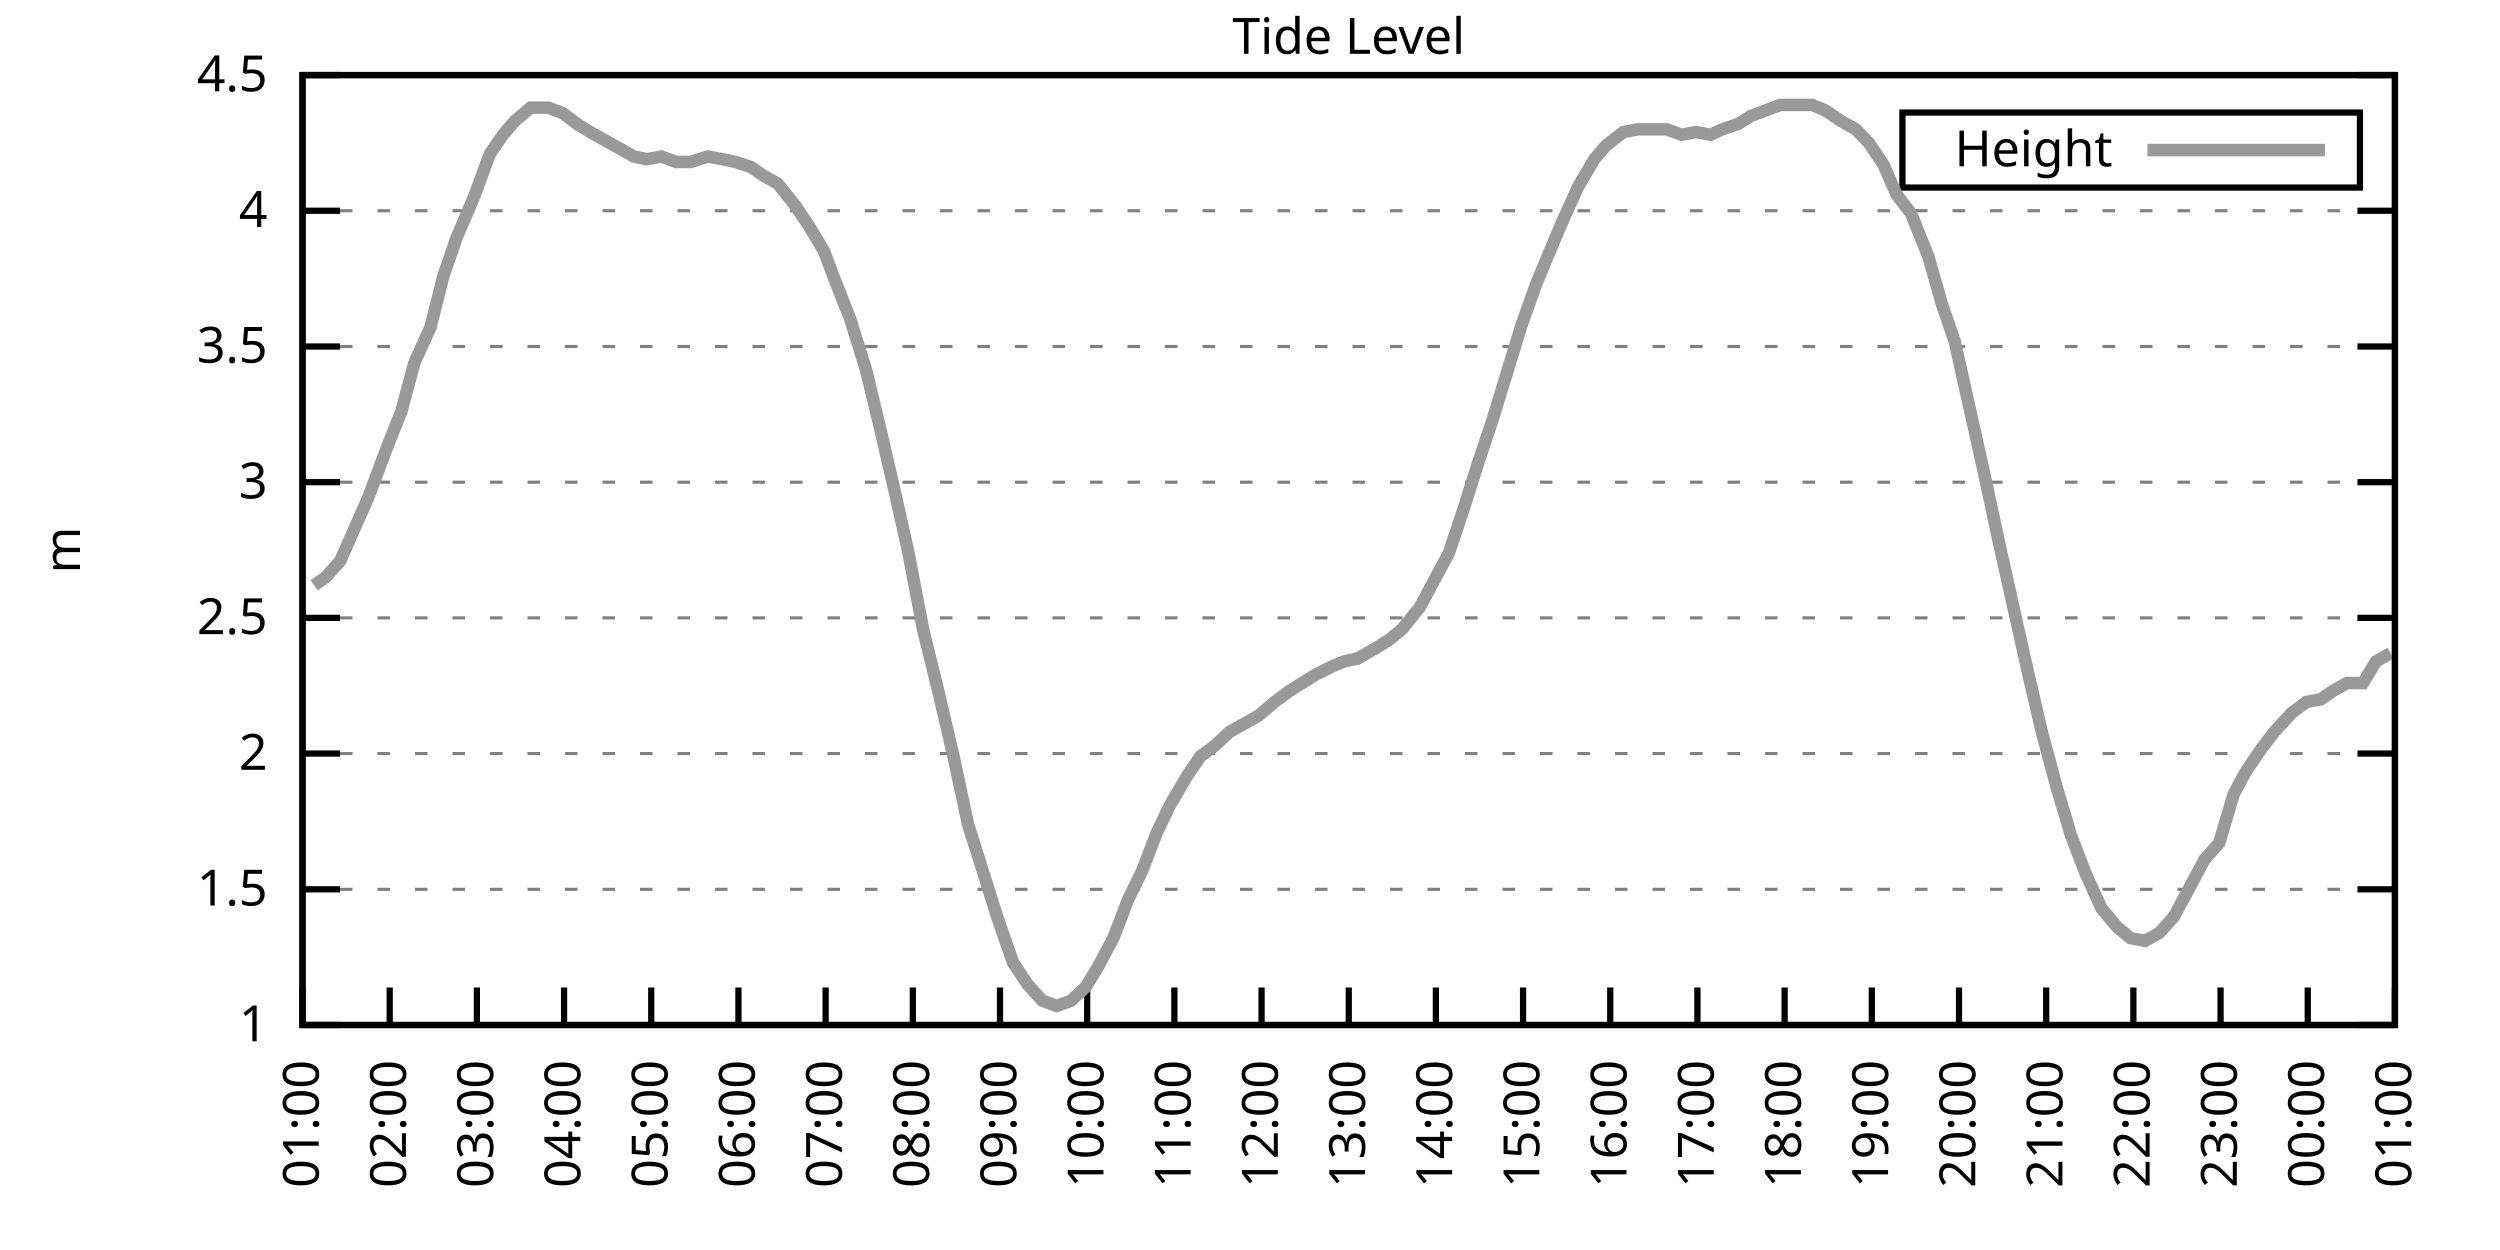
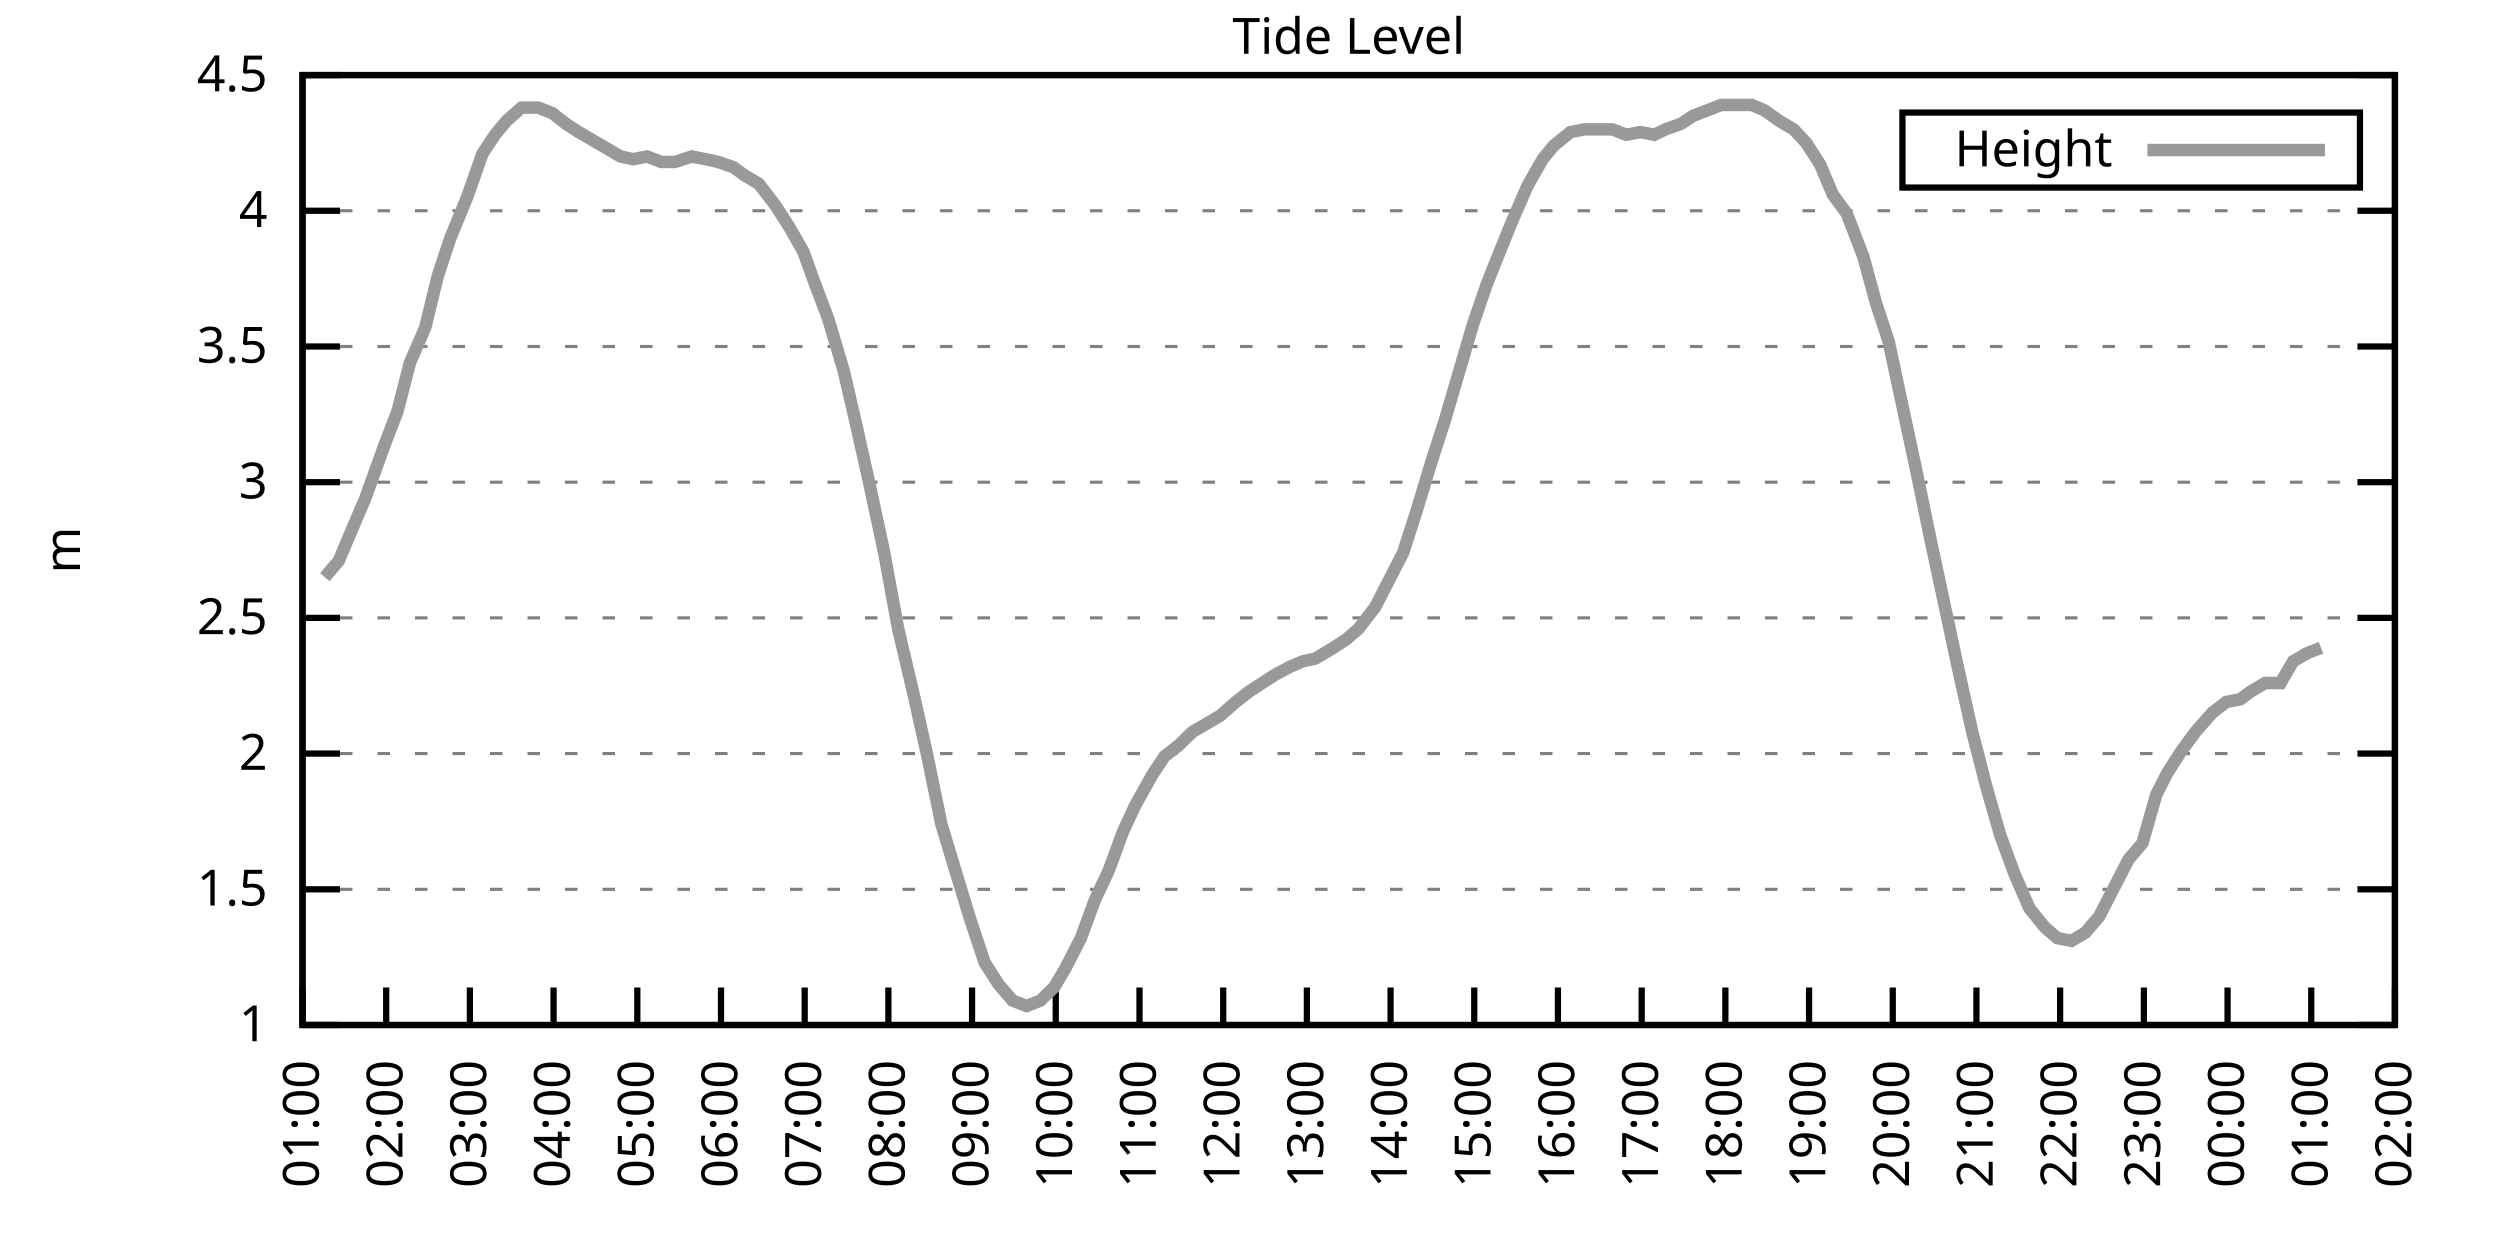
<svg xmlns="http://www.w3.org/2000/svg" xmlns:xlink="http://www.w3.org/1999/xlink" width="400" height="200" viewBox="0 0 400 200">
  <g id="gnuplot_canvas">
    <rect x="0" y="0" width="400" height="200" fill="none" />
    <defs>
      <circle id="gpDot" r="0.5" stroke-width="0.5" stroke="currentColor" />
      <path id="gpPt0" stroke-width="0.333" stroke="currentColor" d="M-1,0 h2 M0,-1 v2" />
      <path id="gpPt1" stroke-width="0.333" stroke="currentColor" d="M-1,-1 L1,1 M1,-1 L-1,1" />
      <path id="gpPt2" stroke-width="0.333" stroke="currentColor" d="M-1,0 L1,0 M0,-1 L0,1 M-1,-1 L1,1 M-1,1 L1,-1" />
      <rect id="gpPt3" stroke-width="0.333" stroke="currentColor" x="-1" y="-1" width="2" height="2" />
      <rect id="gpPt4" stroke-width="0.333" stroke="currentColor" fill="currentColor" x="-1" y="-1" width="2" height="2" />
      <circle id="gpPt5" stroke-width="0.333" stroke="currentColor" cx="0" cy="0" r="1" />
      <use xlink:href="#gpPt5" id="gpPt6" fill="currentColor" stroke="none" />
      <path id="gpPt7" stroke-width="0.333" stroke="currentColor" d="M0,-1.33 L-1.33,0.67 L1.33,0.67 z" />
      <use xlink:href="#gpPt7" id="gpPt8" fill="currentColor" stroke="none" />
      <use xlink:href="#gpPt7" id="gpPt9" stroke="currentColor" transform="rotate(180)" />
      <use xlink:href="#gpPt9" id="gpPt10" fill="currentColor" stroke="none" />
      <use xlink:href="#gpPt3" id="gpPt11" stroke="currentColor" transform="rotate(45)" />
      <use xlink:href="#gpPt11" id="gpPt12" fill="currentColor" stroke="none" />
      <path id="gpPt13" stroke-width="0.333" stroke="currentColor" d="M0,1.330 L1.265,0.411 L0.782,-1.067 L-0.782,-1.076 L-1.265,0.411 z" />
      <use xlink:href="#gpPt13" id="gpPt14" fill="currentColor" stroke="none" />
      <filter id="textbox" filterUnits="objectBoundingBox" x="0" y="0" height="1" width="1">
        <feFlood flood-color="white" flood-opacity="1" result="bgnd" />
        <feComposite in="SourceGraphic" in2="bgnd" operator="atop" />
      </filter>
      <filter id="greybox" filterUnits="objectBoundingBox" x="0" y="0" height="1" width="1">
        <feFlood flood-color="lightgrey" flood-opacity="1" result="grey" />
        <feComposite in="SourceGraphic" in2="grey" operator="atop" />
      </filter>
    </defs>
    <g fill="none" color="white" stroke="currentColor" stroke-width="1.00" stroke-linecap="butt" stroke-linejoin="miter">
</g>
    <g fill="none" color="black" stroke="currentColor" stroke-width="1.00" stroke-linecap="butt" stroke-linejoin="miter">
      <g stroke="none" shape-rendering="crispEdges">
        <polygon fill="rgb(255, 255, 255)" points="48.40,164.00 383.18,164.00 383.18,12.02 48.40,12.02 " />
      </g>
    </g>
    <g fill="none" color="black" stroke="currentColor" stroke-width="1.00" stroke-linecap="butt" stroke-linejoin="miter">
</g>
    <g fill="none" color="black" stroke="black" stroke-width="0.50" stroke-linecap="butt" stroke-linejoin="miter">
</g>
    <g fill="none" color="gray" stroke="currentColor" stroke-width="0.50" stroke-linecap="butt" stroke-linejoin="miter">
      <path stroke="gray" stroke-dasharray="2,4" class="gridline" d="M48.40,164.00 L383.19,164.00  " />
    </g>
    <g fill="none" color="gray" stroke="gray" stroke-width="1.00" stroke-linecap="butt" stroke-linejoin="miter">
</g>
    <g fill="none" color="black" stroke="currentColor" stroke-width="1.00" stroke-linecap="butt" stroke-linejoin="miter">
      <path stroke="black" d="M48.40,164.00 L54.40,164.00 M383.19,164.00 L377.19,164.00  " />
      <g transform="translate(42.80,166.60)" stroke="none" fill="black" font-family="Sans" font-size="8.00" text-anchor="end">
        <text>
          <tspan font-family="Sans"> 1</tspan>
        </text>
      </g>
    </g>
    <g fill="none" color="black" stroke="currentColor" stroke-width="1.00" stroke-linecap="butt" stroke-linejoin="miter">
</g>
    <g fill="none" color="black" stroke="black" stroke-width="0.50" stroke-linecap="butt" stroke-linejoin="miter">
</g>
    <g fill="none" color="gray" stroke="currentColor" stroke-width="0.50" stroke-linecap="butt" stroke-linejoin="miter">
      <path stroke="gray" stroke-dasharray="2,4" class="gridline" d="M48.40,142.29 L383.19,142.29  " />
    </g>
    <g fill="none" color="gray" stroke="gray" stroke-width="1.00" stroke-linecap="butt" stroke-linejoin="miter">
</g>
    <g fill="none" color="black" stroke="currentColor" stroke-width="1.00" stroke-linecap="butt" stroke-linejoin="miter">
      <path stroke="black" d="M48.40,142.29 L54.40,142.29 M383.19,142.29 L377.19,142.29  " />
      <g transform="translate(42.80,144.89)" stroke="none" fill="black" font-family="Sans" font-size="8.00" text-anchor="end">
        <text>
          <tspan font-family="Sans"> 1.5</tspan>
        </text>
      </g>
    </g>
    <g fill="none" color="black" stroke="currentColor" stroke-width="1.00" stroke-linecap="butt" stroke-linejoin="miter">
</g>
    <g fill="none" color="black" stroke="black" stroke-width="0.50" stroke-linecap="butt" stroke-linejoin="miter">
</g>
    <g fill="none" color="gray" stroke="currentColor" stroke-width="0.50" stroke-linecap="butt" stroke-linejoin="miter">
      <path stroke="gray" stroke-dasharray="2,4" class="gridline" d="M48.40,120.57 L383.19,120.57  " />
    </g>
    <g fill="none" color="gray" stroke="gray" stroke-width="1.00" stroke-linecap="butt" stroke-linejoin="miter">
</g>
    <g fill="none" color="black" stroke="currentColor" stroke-width="1.00" stroke-linecap="butt" stroke-linejoin="miter">
      <path stroke="black" d="M48.40,120.57 L54.40,120.57 M383.19,120.57 L377.19,120.57  " />
      <g transform="translate(42.80,123.17)" stroke="none" fill="black" font-family="Sans" font-size="8.00" text-anchor="end">
        <text>
          <tspan font-family="Sans"> 2</tspan>
        </text>
      </g>
    </g>
    <g fill="none" color="black" stroke="currentColor" stroke-width="1.00" stroke-linecap="butt" stroke-linejoin="miter">
</g>
    <g fill="none" color="black" stroke="black" stroke-width="0.50" stroke-linecap="butt" stroke-linejoin="miter">
</g>
    <g fill="none" color="gray" stroke="currentColor" stroke-width="0.50" stroke-linecap="butt" stroke-linejoin="miter">
      <path stroke="gray" stroke-dasharray="2,4" class="gridline" d="M48.40,98.86 L383.19,98.86  " />
    </g>
    <g fill="none" color="gray" stroke="gray" stroke-width="1.00" stroke-linecap="butt" stroke-linejoin="miter">
</g>
    <g fill="none" color="black" stroke="currentColor" stroke-width="1.00" stroke-linecap="butt" stroke-linejoin="miter">
      <path stroke="black" d="M48.40,98.86 L54.40,98.86 M383.19,98.86 L377.19,98.86  " />
      <g transform="translate(42.80,101.46)" stroke="none" fill="black" font-family="Sans" font-size="8.00" text-anchor="end">
        <text>
          <tspan font-family="Sans"> 2.5</tspan>
        </text>
      </g>
    </g>
    <g fill="none" color="black" stroke="currentColor" stroke-width="1.00" stroke-linecap="butt" stroke-linejoin="miter">
</g>
    <g fill="none" color="black" stroke="black" stroke-width="0.50" stroke-linecap="butt" stroke-linejoin="miter">
</g>
    <g fill="none" color="gray" stroke="currentColor" stroke-width="0.50" stroke-linecap="butt" stroke-linejoin="miter">
      <path stroke="gray" stroke-dasharray="2,4" class="gridline" d="M48.40,77.15 L383.19,77.15  " />
    </g>
    <g fill="none" color="gray" stroke="gray" stroke-width="1.00" stroke-linecap="butt" stroke-linejoin="miter">
</g>
    <g fill="none" color="black" stroke="currentColor" stroke-width="1.00" stroke-linecap="butt" stroke-linejoin="miter">
      <path stroke="black" d="M48.40,77.15 L54.40,77.15 M383.19,77.15 L377.19,77.15  " />
      <g transform="translate(42.80,79.75)" stroke="none" fill="black" font-family="Sans" font-size="8.00" text-anchor="end">
        <text>
          <tspan font-family="Sans"> 3</tspan>
        </text>
      </g>
    </g>
    <g fill="none" color="black" stroke="currentColor" stroke-width="1.00" stroke-linecap="butt" stroke-linejoin="miter">
</g>
    <g fill="none" color="black" stroke="black" stroke-width="0.50" stroke-linecap="butt" stroke-linejoin="miter">
</g>
    <g fill="none" color="gray" stroke="currentColor" stroke-width="0.50" stroke-linecap="butt" stroke-linejoin="miter">
      <path stroke="gray" stroke-dasharray="2,4" class="gridline" d="M48.40,55.44 L383.19,55.44  " />
    </g>
    <g fill="none" color="gray" stroke="gray" stroke-width="1.00" stroke-linecap="butt" stroke-linejoin="miter">
</g>
    <g fill="none" color="black" stroke="currentColor" stroke-width="1.00" stroke-linecap="butt" stroke-linejoin="miter">
      <path stroke="black" d="M48.40,55.44 L54.40,55.44 M383.19,55.44 L377.19,55.44  " />
      <g transform="translate(42.80,58.04)" stroke="none" fill="black" font-family="Sans" font-size="8.00" text-anchor="end">
        <text>
          <tspan font-family="Sans"> 3.5</tspan>
        </text>
      </g>
    </g>
    <g fill="none" color="black" stroke="currentColor" stroke-width="1.00" stroke-linecap="butt" stroke-linejoin="miter">
</g>
    <g fill="none" color="black" stroke="black" stroke-width="0.50" stroke-linecap="butt" stroke-linejoin="miter">
</g>
    <g fill="none" color="gray" stroke="currentColor" stroke-width="0.50" stroke-linecap="butt" stroke-linejoin="miter">
      <path stroke="gray" stroke-dasharray="2,4" class="gridline" d="M48.40,33.72 L383.19,33.72  " />
    </g>
    <g fill="none" color="gray" stroke="gray" stroke-width="1.00" stroke-linecap="butt" stroke-linejoin="miter">
</g>
    <g fill="none" color="black" stroke="currentColor" stroke-width="1.00" stroke-linecap="butt" stroke-linejoin="miter">
      <path stroke="black" d="M48.40,33.72 L54.40,33.72 M383.19,33.72 L377.19,33.72  " />
      <g transform="translate(42.80,36.32)" stroke="none" fill="black" font-family="Sans" font-size="8.00" text-anchor="end">
        <text>
          <tspan font-family="Sans"> 4</tspan>
        </text>
      </g>
    </g>
    <g fill="none" color="black" stroke="currentColor" stroke-width="1.00" stroke-linecap="butt" stroke-linejoin="miter">
</g>
    <g fill="none" color="black" stroke="black" stroke-width="0.50" stroke-linecap="butt" stroke-linejoin="miter">
</g>
    <g fill="none" color="gray" stroke="currentColor" stroke-width="0.50" stroke-linecap="butt" stroke-linejoin="miter">
      <path stroke="gray" stroke-dasharray="2,4" class="gridline" d="M48.40,12.01 L383.19,12.01  " />
    </g>
    <g fill="none" color="gray" stroke="gray" stroke-width="1.00" stroke-linecap="butt" stroke-linejoin="miter">
</g>
    <g fill="none" color="black" stroke="currentColor" stroke-width="1.00" stroke-linecap="butt" stroke-linejoin="miter">
      <path stroke="black" d="M48.40,12.01 L54.40,12.01 M383.19,12.01 L377.19,12.01  " />
      <g transform="translate(42.80,14.61)" stroke="none" fill="black" font-family="Sans" font-size="8.00" text-anchor="end">
        <text>
          <tspan font-family="Sans"> 4.5</tspan>
        </text>
      </g>
    </g>
    <g fill="none" color="black" stroke="currentColor" stroke-width="1.00" stroke-linecap="butt" stroke-linejoin="miter">
      <path stroke="black" d="M48.40,164.00 L48.40,158.00  " />
      <g transform="translate(51.00,169.60) rotate(270.00)" stroke="none" fill="black" font-family="Sans" font-size="8.00" text-anchor="end">
        <text>
          <tspan font-family="Sans">01:00</tspan>
        </text>
      </g>
    </g>
    <g fill="none" color="black" stroke="currentColor" stroke-width="1.00" stroke-linecap="butt" stroke-linejoin="miter">
-       <path stroke="black" d="M62.35,164.00 L62.35,158.00  " />
-       <g transform="translate(64.95,169.60) rotate(270.00)" stroke="none" fill="black" font-family="Sans" font-size="8.00" text-anchor="end">
+       <path stroke="black" d="M61.79,164.00 L61.79,158.00  " />
+       <g transform="translate(64.39,169.60) rotate(270.00)" stroke="none" fill="black" font-family="Sans" font-size="8.00" text-anchor="end">
        <text>
          <tspan font-family="Sans">02:00</tspan>
        </text>
      </g>
    </g>
    <g fill="none" color="black" stroke="currentColor" stroke-width="1.00" stroke-linecap="butt" stroke-linejoin="miter">
-       <path stroke="black" d="M76.30,164.00 L76.30,158.00  " />
-       <g transform="translate(78.90,169.60) rotate(270.00)" stroke="none" fill="black" font-family="Sans" font-size="8.00" text-anchor="end">
+       <path stroke="black" d="M75.18,164.00 L75.18,158.00  " />
+       <g transform="translate(77.78,169.60) rotate(270.00)" stroke="none" fill="black" font-family="Sans" font-size="8.00" text-anchor="end">
        <text>
          <tspan font-family="Sans">03:00</tspan>
        </text>
      </g>
    </g>
    <g fill="none" color="black" stroke="currentColor" stroke-width="1.00" stroke-linecap="butt" stroke-linejoin="miter">
-       <path stroke="black" d="M90.25,164.00 L90.25,158.00  " />
-       <g transform="translate(92.85,169.60) rotate(270.00)" stroke="none" fill="black" font-family="Sans" font-size="8.00" text-anchor="end">
+       <path stroke="black" d="M88.57,164.00 L88.57,158.00  " />
+       <g transform="translate(91.17,169.60) rotate(270.00)" stroke="none" fill="black" font-family="Sans" font-size="8.00" text-anchor="end">
        <text>
          <tspan font-family="Sans">04:00</tspan>
        </text>
      </g>
    </g>
    <g fill="none" color="black" stroke="currentColor" stroke-width="1.00" stroke-linecap="butt" stroke-linejoin="miter">
-       <path stroke="black" d="M104.20,164.00 L104.20,158.00  " />
-       <g transform="translate(106.80,169.60) rotate(270.00)" stroke="none" fill="black" font-family="Sans" font-size="8.00" text-anchor="end">
+       <path stroke="black" d="M101.97,164.00 L101.97,158.00  " />
+       <g transform="translate(104.57,169.60) rotate(270.00)" stroke="none" fill="black" font-family="Sans" font-size="8.00" text-anchor="end">
        <text>
          <tspan font-family="Sans">05:00</tspan>
        </text>
      </g>
    </g>
    <g fill="none" color="black" stroke="currentColor" stroke-width="1.00" stroke-linecap="butt" stroke-linejoin="miter">
-       <path stroke="black" d="M118.15,164.00 L118.15,158.00  " />
-       <g transform="translate(120.75,169.60) rotate(270.00)" stroke="none" fill="black" font-family="Sans" font-size="8.00" text-anchor="end">
+       <path stroke="black" d="M115.36,164.00 L115.36,158.00  " />
+       <g transform="translate(117.96,169.60) rotate(270.00)" stroke="none" fill="black" font-family="Sans" font-size="8.00" text-anchor="end">
        <text>
          <tspan font-family="Sans">06:00</tspan>
        </text>
      </g>
    </g>
    <g fill="none" color="black" stroke="currentColor" stroke-width="1.00" stroke-linecap="butt" stroke-linejoin="miter">
-       <path stroke="black" d="M132.10,164.00 L132.10,158.00  " />
-       <g transform="translate(134.70,169.60) rotate(270.00)" stroke="none" fill="black" font-family="Sans" font-size="8.00" text-anchor="end">
+       <path stroke="black" d="M128.75,164.00 L128.75,158.00  " />
+       <g transform="translate(131.35,169.60) rotate(270.00)" stroke="none" fill="black" font-family="Sans" font-size="8.00" text-anchor="end">
        <text>
          <tspan font-family="Sans">07:00</tspan>
        </text>
      </g>
    </g>
    <g fill="none" color="black" stroke="currentColor" stroke-width="1.00" stroke-linecap="butt" stroke-linejoin="miter">
-       <path stroke="black" d="M146.05,164.00 L146.05,158.00  " />
-       <g transform="translate(148.65,169.60) rotate(270.00)" stroke="none" fill="black" font-family="Sans" font-size="8.00" text-anchor="end">
+       <path stroke="black" d="M142.14,164.00 L142.14,158.00  " />
+       <g transform="translate(144.74,169.60) rotate(270.00)" stroke="none" fill="black" font-family="Sans" font-size="8.00" text-anchor="end">
        <text>
          <tspan font-family="Sans">08:00</tspan>
        </text>
      </g>
    </g>
    <g fill="none" color="black" stroke="currentColor" stroke-width="1.00" stroke-linecap="butt" stroke-linejoin="miter">
-       <path stroke="black" d="M160.00,164.00 L160.00,158.00  " />
-       <g transform="translate(162.60,169.60) rotate(270.00)" stroke="none" fill="black" font-family="Sans" font-size="8.00" text-anchor="end">
+       <path stroke="black" d="M155.53,164.00 L155.53,158.00  " />
+       <g transform="translate(158.13,169.60) rotate(270.00)" stroke="none" fill="black" font-family="Sans" font-size="8.00" text-anchor="end">
        <text>
          <tspan font-family="Sans">09:00</tspan>
        </text>
      </g>
    </g>
    <g fill="none" color="black" stroke="currentColor" stroke-width="1.00" stroke-linecap="butt" stroke-linejoin="miter">
-       <path stroke="black" d="M173.95,164.00 L173.95,158.00  " />
-       <g transform="translate(176.55,169.60) rotate(270.00)" stroke="none" fill="black" font-family="Sans" font-size="8.00" text-anchor="end">
+       <path stroke="black" d="M168.92,164.00 L168.92,158.00  " />
+       <g transform="translate(171.52,169.60) rotate(270.00)" stroke="none" fill="black" font-family="Sans" font-size="8.00" text-anchor="end">
        <text>
          <tspan font-family="Sans">10:00</tspan>
        </text>
      </g>
    </g>
    <g fill="none" color="black" stroke="currentColor" stroke-width="1.00" stroke-linecap="butt" stroke-linejoin="miter">
-       <path stroke="black" d="M187.90,164.00 L187.90,158.00  " />
-       <g transform="translate(190.50,169.60) rotate(270.00)" stroke="none" fill="black" font-family="Sans" font-size="8.00" text-anchor="end">
+       <path stroke="black" d="M182.32,164.00 L182.32,158.00  " />
+       <g transform="translate(184.92,169.60) rotate(270.00)" stroke="none" fill="black" font-family="Sans" font-size="8.00" text-anchor="end">
        <text>
          <tspan font-family="Sans">11:00</tspan>
        </text>
      </g>
    </g>
    <g fill="none" color="black" stroke="currentColor" stroke-width="1.00" stroke-linecap="butt" stroke-linejoin="miter">
-       <path stroke="black" d="M201.85,164.00 L201.85,158.00  " />
-       <g transform="translate(204.45,169.60) rotate(270.00)" stroke="none" fill="black" font-family="Sans" font-size="8.00" text-anchor="end">
+       <path stroke="black" d="M195.71,164.00 L195.71,158.00  " />
+       <g transform="translate(198.31,169.60) rotate(270.00)" stroke="none" fill="black" font-family="Sans" font-size="8.00" text-anchor="end">
        <text>
          <tspan font-family="Sans">12:00</tspan>
        </text>
      </g>
    </g>
    <g fill="none" color="black" stroke="currentColor" stroke-width="1.00" stroke-linecap="butt" stroke-linejoin="miter">
-       <path stroke="black" d="M215.80,164.00 L215.80,158.00  " />
-       <g transform="translate(218.40,169.60) rotate(270.00)" stroke="none" fill="black" font-family="Sans" font-size="8.00" text-anchor="end">
+       <path stroke="black" d="M209.10,164.00 L209.10,158.00  " />
+       <g transform="translate(211.70,169.60) rotate(270.00)" stroke="none" fill="black" font-family="Sans" font-size="8.00" text-anchor="end">
        <text>
          <tspan font-family="Sans">13:00</tspan>
        </text>
      </g>
    </g>
    <g fill="none" color="black" stroke="currentColor" stroke-width="1.00" stroke-linecap="butt" stroke-linejoin="miter">
-       <path stroke="black" d="M229.74,164.00 L229.74,158.00  " />
-       <g transform="translate(232.34,169.60) rotate(270.00)" stroke="none" fill="black" font-family="Sans" font-size="8.00" text-anchor="end">
+       <path stroke="black" d="M222.49,164.00 L222.49,158.00  " />
+       <g transform="translate(225.09,169.60) rotate(270.00)" stroke="none" fill="black" font-family="Sans" font-size="8.00" text-anchor="end">
        <text>
          <tspan font-family="Sans">14:00</tspan>
        </text>
      </g>
    </g>
    <g fill="none" color="black" stroke="currentColor" stroke-width="1.00" stroke-linecap="butt" stroke-linejoin="miter">
-       <path stroke="black" d="M243.69,164.00 L243.69,158.00  " />
-       <g transform="translate(246.29,169.60) rotate(270.00)" stroke="none" fill="black" font-family="Sans" font-size="8.00" text-anchor="end">
+       <path stroke="black" d="M235.88,164.00 L235.88,158.00  " />
+       <g transform="translate(238.48,169.60) rotate(270.00)" stroke="none" fill="black" font-family="Sans" font-size="8.00" text-anchor="end">
        <text>
          <tspan font-family="Sans">15:00</tspan>
        </text>
      </g>
    </g>
    <g fill="none" color="black" stroke="currentColor" stroke-width="1.00" stroke-linecap="butt" stroke-linejoin="miter">
-       <path stroke="black" d="M257.64,164.00 L257.64,158.00  " />
-       <g transform="translate(260.24,169.60) rotate(270.00)" stroke="none" fill="black" font-family="Sans" font-size="8.00" text-anchor="end">
+       <path stroke="black" d="M249.27,164.00 L249.27,158.00  " />
+       <g transform="translate(251.87,169.60) rotate(270.00)" stroke="none" fill="black" font-family="Sans" font-size="8.00" text-anchor="end">
        <text>
          <tspan font-family="Sans">16:00</tspan>
        </text>
      </g>
    </g>
    <g fill="none" color="black" stroke="currentColor" stroke-width="1.00" stroke-linecap="butt" stroke-linejoin="miter">
-       <path stroke="black" d="M271.59,164.00 L271.59,158.00  " />
-       <g transform="translate(274.19,169.60) rotate(270.00)" stroke="none" fill="black" font-family="Sans" font-size="8.00" text-anchor="end">
+       <path stroke="black" d="M262.67,164.00 L262.67,158.00  " />
+       <g transform="translate(265.27,169.60) rotate(270.00)" stroke="none" fill="black" font-family="Sans" font-size="8.00" text-anchor="end">
        <text>
          <tspan font-family="Sans">17:00</tspan>
        </text>
      </g>
    </g>
    <g fill="none" color="black" stroke="currentColor" stroke-width="1.00" stroke-linecap="butt" stroke-linejoin="miter">
-       <path stroke="black" d="M285.54,164.00 L285.54,158.00  " />
-       <g transform="translate(288.14,169.60) rotate(270.00)" stroke="none" fill="black" font-family="Sans" font-size="8.00" text-anchor="end">
+       <path stroke="black" d="M276.06,164.00 L276.06,158.00  " />
+       <g transform="translate(278.66,169.60) rotate(270.00)" stroke="none" fill="black" font-family="Sans" font-size="8.00" text-anchor="end">
        <text>
          <tspan font-family="Sans">18:00</tspan>
        </text>
      </g>
    </g>
    <g fill="none" color="black" stroke="currentColor" stroke-width="1.00" stroke-linecap="butt" stroke-linejoin="miter">
-       <path stroke="black" d="M299.49,164.00 L299.49,158.00  " />
-       <g transform="translate(302.09,169.60) rotate(270.00)" stroke="none" fill="black" font-family="Sans" font-size="8.00" text-anchor="end">
+       <path stroke="black" d="M289.45,164.00 L289.45,158.00  " />
+       <g transform="translate(292.05,169.60) rotate(270.00)" stroke="none" fill="black" font-family="Sans" font-size="8.00" text-anchor="end">
        <text>
          <tspan font-family="Sans">19:00</tspan>
        </text>
      </g>
    </g>
    <g fill="none" color="black" stroke="currentColor" stroke-width="1.00" stroke-linecap="butt" stroke-linejoin="miter">
-       <path stroke="black" d="M313.44,164.00 L313.44,158.00  " />
-       <g transform="translate(316.04,169.60) rotate(270.00)" stroke="none" fill="black" font-family="Sans" font-size="8.00" text-anchor="end">
+       <path stroke="black" d="M302.84,164.00 L302.84,158.00  " />
+       <g transform="translate(305.44,169.60) rotate(270.00)" stroke="none" fill="black" font-family="Sans" font-size="8.00" text-anchor="end">
        <text>
          <tspan font-family="Sans">20:00</tspan>
        </text>
      </g>
    </g>
    <g fill="none" color="black" stroke="currentColor" stroke-width="1.00" stroke-linecap="butt" stroke-linejoin="miter">
-       <path stroke="black" d="M327.39,164.00 L327.39,158.00  " />
-       <g transform="translate(329.99,169.60) rotate(270.00)" stroke="none" fill="black" font-family="Sans" font-size="8.00" text-anchor="end">
+       <path stroke="black" d="M316.23,164.00 L316.23,158.00  " />
+       <g transform="translate(318.83,169.60) rotate(270.00)" stroke="none" fill="black" font-family="Sans" font-size="8.00" text-anchor="end">
        <text>
          <tspan font-family="Sans">21:00</tspan>
        </text>
      </g>
    </g>
    <g fill="none" color="black" stroke="currentColor" stroke-width="1.00" stroke-linecap="butt" stroke-linejoin="miter">
-       <path stroke="black" d="M341.34,164.00 L341.34,158.00  " />
-       <g transform="translate(343.94,169.60) rotate(270.00)" stroke="none" fill="black" font-family="Sans" font-size="8.00" text-anchor="end">
+       <path stroke="black" d="M329.62,164.00 L329.62,158.00  " />
+       <g transform="translate(332.22,169.60) rotate(270.00)" stroke="none" fill="black" font-family="Sans" font-size="8.00" text-anchor="end">
        <text>
          <tspan font-family="Sans">22:00</tspan>
        </text>
      </g>
    </g>
    <g fill="none" color="black" stroke="currentColor" stroke-width="1.00" stroke-linecap="butt" stroke-linejoin="miter">
-       <path stroke="black" d="M355.29,164.00 L355.29,158.00  " />
-       <g transform="translate(357.89,169.60) rotate(270.00)" stroke="none" fill="black" font-family="Sans" font-size="8.00" text-anchor="end">
+       <path stroke="black" d="M343.02,164.00 L343.02,158.00  " />
+       <g transform="translate(345.62,169.60) rotate(270.00)" stroke="none" fill="black" font-family="Sans" font-size="8.00" text-anchor="end">
        <text>
          <tspan font-family="Sans">23:00</tspan>
        </text>
      </g>
    </g>
    <g fill="none" color="black" stroke="currentColor" stroke-width="1.00" stroke-linecap="butt" stroke-linejoin="miter">
-       <path stroke="black" d="M369.24,164.00 L369.24,158.00  " />
-       <g transform="translate(371.84,169.60) rotate(270.00)" stroke="none" fill="black" font-family="Sans" font-size="8.00" text-anchor="end">
+       <path stroke="black" d="M356.41,164.00 L356.41,158.00  " />
+       <g transform="translate(359.01,169.60) rotate(270.00)" stroke="none" fill="black" font-family="Sans" font-size="8.00" text-anchor="end">
        <text>
          <tspan font-family="Sans">00:00</tspan>
+         </text>
+       </g>
+     </g>
+     <g fill="none" color="black" stroke="currentColor" stroke-width="1.00" stroke-linecap="butt" stroke-linejoin="miter">
+       <path stroke="black" d="M369.80,164.00 L369.80,158.00  " />
+       <g transform="translate(372.40,169.60) rotate(270.00)" stroke="none" fill="black" font-family="Sans" font-size="8.00" text-anchor="end">
+         <text>
+           <tspan font-family="Sans">01:00</tspan>
        </text>
      </g>
    </g>
    <g fill="none" color="black" stroke="currentColor" stroke-width="1.00" stroke-linecap="butt" stroke-linejoin="miter">
      <path stroke="black" d="M383.19,164.00 L383.19,158.00  " />
      <g transform="translate(385.79,169.60) rotate(270.00)" stroke="none" fill="black" font-family="Sans" font-size="8.00" text-anchor="end">
        <text>
-           <tspan font-family="Sans">01:00</tspan>
+           <tspan font-family="Sans">02:00</tspan>
        </text>
      </g>
    </g>
    <g fill="none" color="black" stroke="currentColor" stroke-width="1.00" stroke-linecap="butt" stroke-linejoin="miter">
</g>
    <g fill="none" color="black" stroke="currentColor" stroke-width="1.00" stroke-linecap="butt" stroke-linejoin="miter">
      <path stroke="black" d="M48.40,12.01 L48.40,164.00 L383.19,164.00 L383.19,12.01 L48.40,12.01 Z  " />
    </g>
    <g fill="none" color="black" stroke="currentColor" stroke-width="1.00" stroke-linecap="butt" stroke-linejoin="miter">
</g>
    <g fill="none" color="black" stroke="currentColor" stroke-width="1.00" stroke-linecap="butt" stroke-linejoin="miter">
      <path stroke="black" d="M304.39,30.01 L304.39,18.01 L377.59,18.01 L377.59,30.01 L304.39,30.01 Z  " />
    </g>
    <g id="Tide_level_plot_1">
      <g fill="none" color="white" stroke="black" stroke-width="2.00" stroke-linecap="butt" stroke-linejoin="miter">
</g>
      <g fill="none" color="black" stroke="currentColor" stroke-width="2.00" stroke-linecap="butt" stroke-linejoin="miter">
        <g transform="translate(337.99,26.61)" stroke="none" fill="black" font-family="Sans" font-size="8.00" text-anchor="end">
          <text>
            <tspan font-family="Sans">Height</tspan>
          </text>
        </g>
      </g>
      <g fill="none" color="black" stroke="currentColor" stroke-width="2.00" stroke-linecap="butt" stroke-linejoin="miter">
-         <path stroke="rgb(153, 153, 153)" d="M343.59,24.01 L371.99,24.01 M50.26,93.65 L52.12,92.35 L54.44,89.74 L56.54,84.97 L58.86,79.75 L62.12,71.07   L64.21,65.86 L66.30,58.04 L68.86,52.40 L70.95,44.15 L73.04,38.07 L75.83,31.55 L78.39,24.60 L80.48,21.56   L82.34,19.39 L84.90,17.22 L87.69,17.22 L90.02,18.09 L92.34,19.83 L94.43,21.13 L96.76,22.43 L99.08,23.73   L101.41,25.04 L103.50,25.47 L105.83,25.04 L108.15,25.91 L110.48,25.91 L113.27,25.04 L115.59,25.47 L117.68,25.91   L120.24,26.77 L122.10,28.08 L124.43,29.38 L127.22,32.85 L129.54,36.33 L131.87,40.24 L133.49,44.58 L136.05,51.09   L138.61,59.34 L140.70,68.03 L143.02,78.02 L145.35,88.44 L147.67,100.60 L150.23,111.02 L152.56,121.01 L154.88,131.86   L157.21,139.25 L159.53,146.63 L162.09,154.01 L164.41,157.49 L166.74,160.09 L169.06,160.96 L171.39,160.09 L173.71,157.92   L175.57,154.88 L178.13,150.10 L180.46,144.02 L182.78,139.25 L185.11,133.17 L187.20,128.83 L189.99,124.05 L192.08,121.01   L194.41,119.27 L196.73,117.10 L199.06,115.80 L201.38,114.49 L203.94,112.32 L206.26,110.59 L208.36,109.28 L210.45,107.98   L213.01,106.68 L215.10,105.81 L217.19,105.38 L220.21,103.64 L222.30,102.34 L224.40,100.60 L227.19,97.12 L229.28,93.22   L231.84,88.44 L234.16,81.49 L236.49,74.11 L238.81,67.16 L240.67,61.08 L243.46,51.96 L245.79,45.45 L247.41,41.54   L249.97,35.46 L252.53,29.81 L255.09,25.47 L256.95,23.30 L259.74,21.13 L262.06,20.70 L264.39,20.70 L266.71,20.70   L269.04,21.56 L271.36,21.13 L273.69,21.56 L275.55,20.70 L278.10,19.83 L280.20,18.52 L282.52,17.66 L284.85,16.79   L287.64,16.79 L289.96,16.79 L292.05,17.66 L294.61,19.39 L296.94,20.70 L299.03,22.87 L301.35,26.34 L303.44,31.12   L305.77,34.16 L308.56,41.11 L310.65,48.49 L312.74,54.57 L315.07,64.99 L317.39,75.41 L319.72,86.27 L322.04,96.69   L324.37,107.11 L326.69,117.10 L329.02,125.79 L331.34,133.60 L333.67,139.68 L336.23,145.33 L338.78,148.37 L340.88,150.10   L343.20,150.54 L345.53,149.24 L347.85,146.63 L350.41,141.85 L352.73,137.51 L355.06,134.90 L357.38,127.09 L359.24,123.61   L361.57,120.14 L363.89,117.10 L366.68,114.06 L369.01,112.32 L371.33,111.89 L373.19,110.59 L375.52,109.28 L378.08,109.28   L380.17,105.81 L382.49,104.51  " />
+         <path stroke="rgb(153, 153, 153)" d="M343.59,24.01 L371.99,24.01 M51.97,92.35 L54.20,89.74 L56.21,84.97 L58.44,79.75 L61.57,71.07 L63.58,65.86   L65.59,58.04 L68.04,52.40 L70.05,44.15 L72.06,38.07 L74.74,31.55 L77.19,24.60 L79.20,21.56 L80.99,19.39   L83.44,17.22 L86.12,17.22 L88.35,18.09 L90.58,19.83 L92.59,21.13 L94.82,22.43 L97.06,23.73 L99.29,25.04   L101.30,25.47 L103.53,25.04 L105.76,25.91 L107.99,25.91 L110.67,25.04 L112.90,25.47 L114.91,25.91 L117.37,26.77   L119.15,28.08 L121.38,29.38 L124.06,32.85 L126.29,36.33 L128.53,40.24 L130.09,44.58 L132.54,51.09 L135.00,59.34   L137.01,68.03 L139.24,78.02 L141.47,88.44 L143.70,100.60 L146.16,111.02 L148.39,121.01 L150.62,131.86 L152.85,139.25   L155.09,146.63 L157.54,154.01 L159.77,157.49 L162.01,160.09 L164.24,160.96 L166.47,160.09 L168.70,157.92 L170.49,154.88   L172.94,150.10 L175.17,144.02 L177.41,139.25 L179.64,133.17 L181.65,128.83 L184.32,124.05 L186.33,121.01 L188.57,119.27   L190.80,117.10 L193.03,115.80 L195.26,114.49 L197.72,112.32 L199.95,110.59 L201.96,109.28 L203.97,107.98 L206.42,106.68   L208.43,105.81 L210.44,105.38 L213.34,103.64 L215.35,102.34 L217.36,100.60 L220.04,97.12 L222.04,93.22 L224.50,88.44   L226.73,81.49 L228.96,74.11 L231.20,67.16 L232.98,61.08 L235.66,51.96 L237.89,45.45 L239.45,41.54 L241.91,35.46   L244.36,29.81 L246.82,25.47 L248.60,23.30 L251.28,21.13 L253.51,20.70 L255.75,20.70 L257.98,20.70 L260.21,21.56   L262.44,21.13 L264.67,21.56 L266.46,20.70 L268.92,19.83 L270.92,18.52 L273.16,17.66 L275.39,16.79 L278.07,16.79   L280.30,16.79 L282.31,17.66 L284.76,19.39 L286.99,20.70 L289.00,22.87 L291.23,26.34 L293.24,31.12 L295.48,34.16   L298.15,41.11 L300.16,48.49 L302.17,54.57 L304.40,64.99 L306.63,75.41 L308.87,86.27 L311.10,96.69 L313.33,107.11   L315.56,117.10 L317.79,125.79 L320.03,133.60 L322.26,139.68 L324.71,145.33 L327.17,148.37 L329.18,150.10 L331.41,150.54   L333.64,149.24 L335.87,146.63 L338.33,141.85 L340.56,137.51 L342.79,134.90 L345.02,127.09 L346.81,123.61 L349.04,120.14   L351.27,117.10 L353.95,114.06 L356.18,112.32 L358.42,111.89 L360.20,110.59 L362.43,109.28 L364.89,109.28 L366.90,105.81   L369.13,104.51 L371.36,103.64  " />
      </g>
    </g>
    <g fill="none" color="black" stroke="currentColor" stroke-width="2.00" stroke-linecap="butt" stroke-linejoin="miter">
</g>
    <g fill="none" color="black" stroke="black" stroke-width="1.00" stroke-linecap="butt" stroke-linejoin="miter">
</g>
    <g fill="none" color="black" stroke="currentColor" stroke-width="1.00" stroke-linecap="butt" stroke-linejoin="miter">
      <path stroke="black" d="M48.40,12.01 L48.40,164.00 L383.19,164.00 L383.19,12.01 L48.40,12.01 Z  " />
      <g transform="translate(12.80,88.01) rotate(270.00)" stroke="none" fill="black" font-family="Sans" font-size="8.00" text-anchor="middle">
        <text>
          <tspan font-family="Sans">m</tspan>
        </text>
      </g>
    </g>
    <g fill="none" color="black" stroke="currentColor" stroke-width="1.00" stroke-linecap="butt" stroke-linejoin="miter">
</g>
    <g fill="none" color="black" stroke="currentColor" stroke-width="1.00" stroke-linecap="butt" stroke-linejoin="miter">
      <g transform="translate(215.79,8.61)" stroke="none" fill="black" font-family="Sans" font-size="8.00" text-anchor="middle">
        <text>
          <tspan font-family="Sans">Tide Level</tspan>
        </text>
      </g>
    </g>
    <g fill="none" color="black" stroke="currentColor" stroke-width="1.00" stroke-linecap="butt" stroke-linejoin="miter">
</g>
  </g>
</svg>
